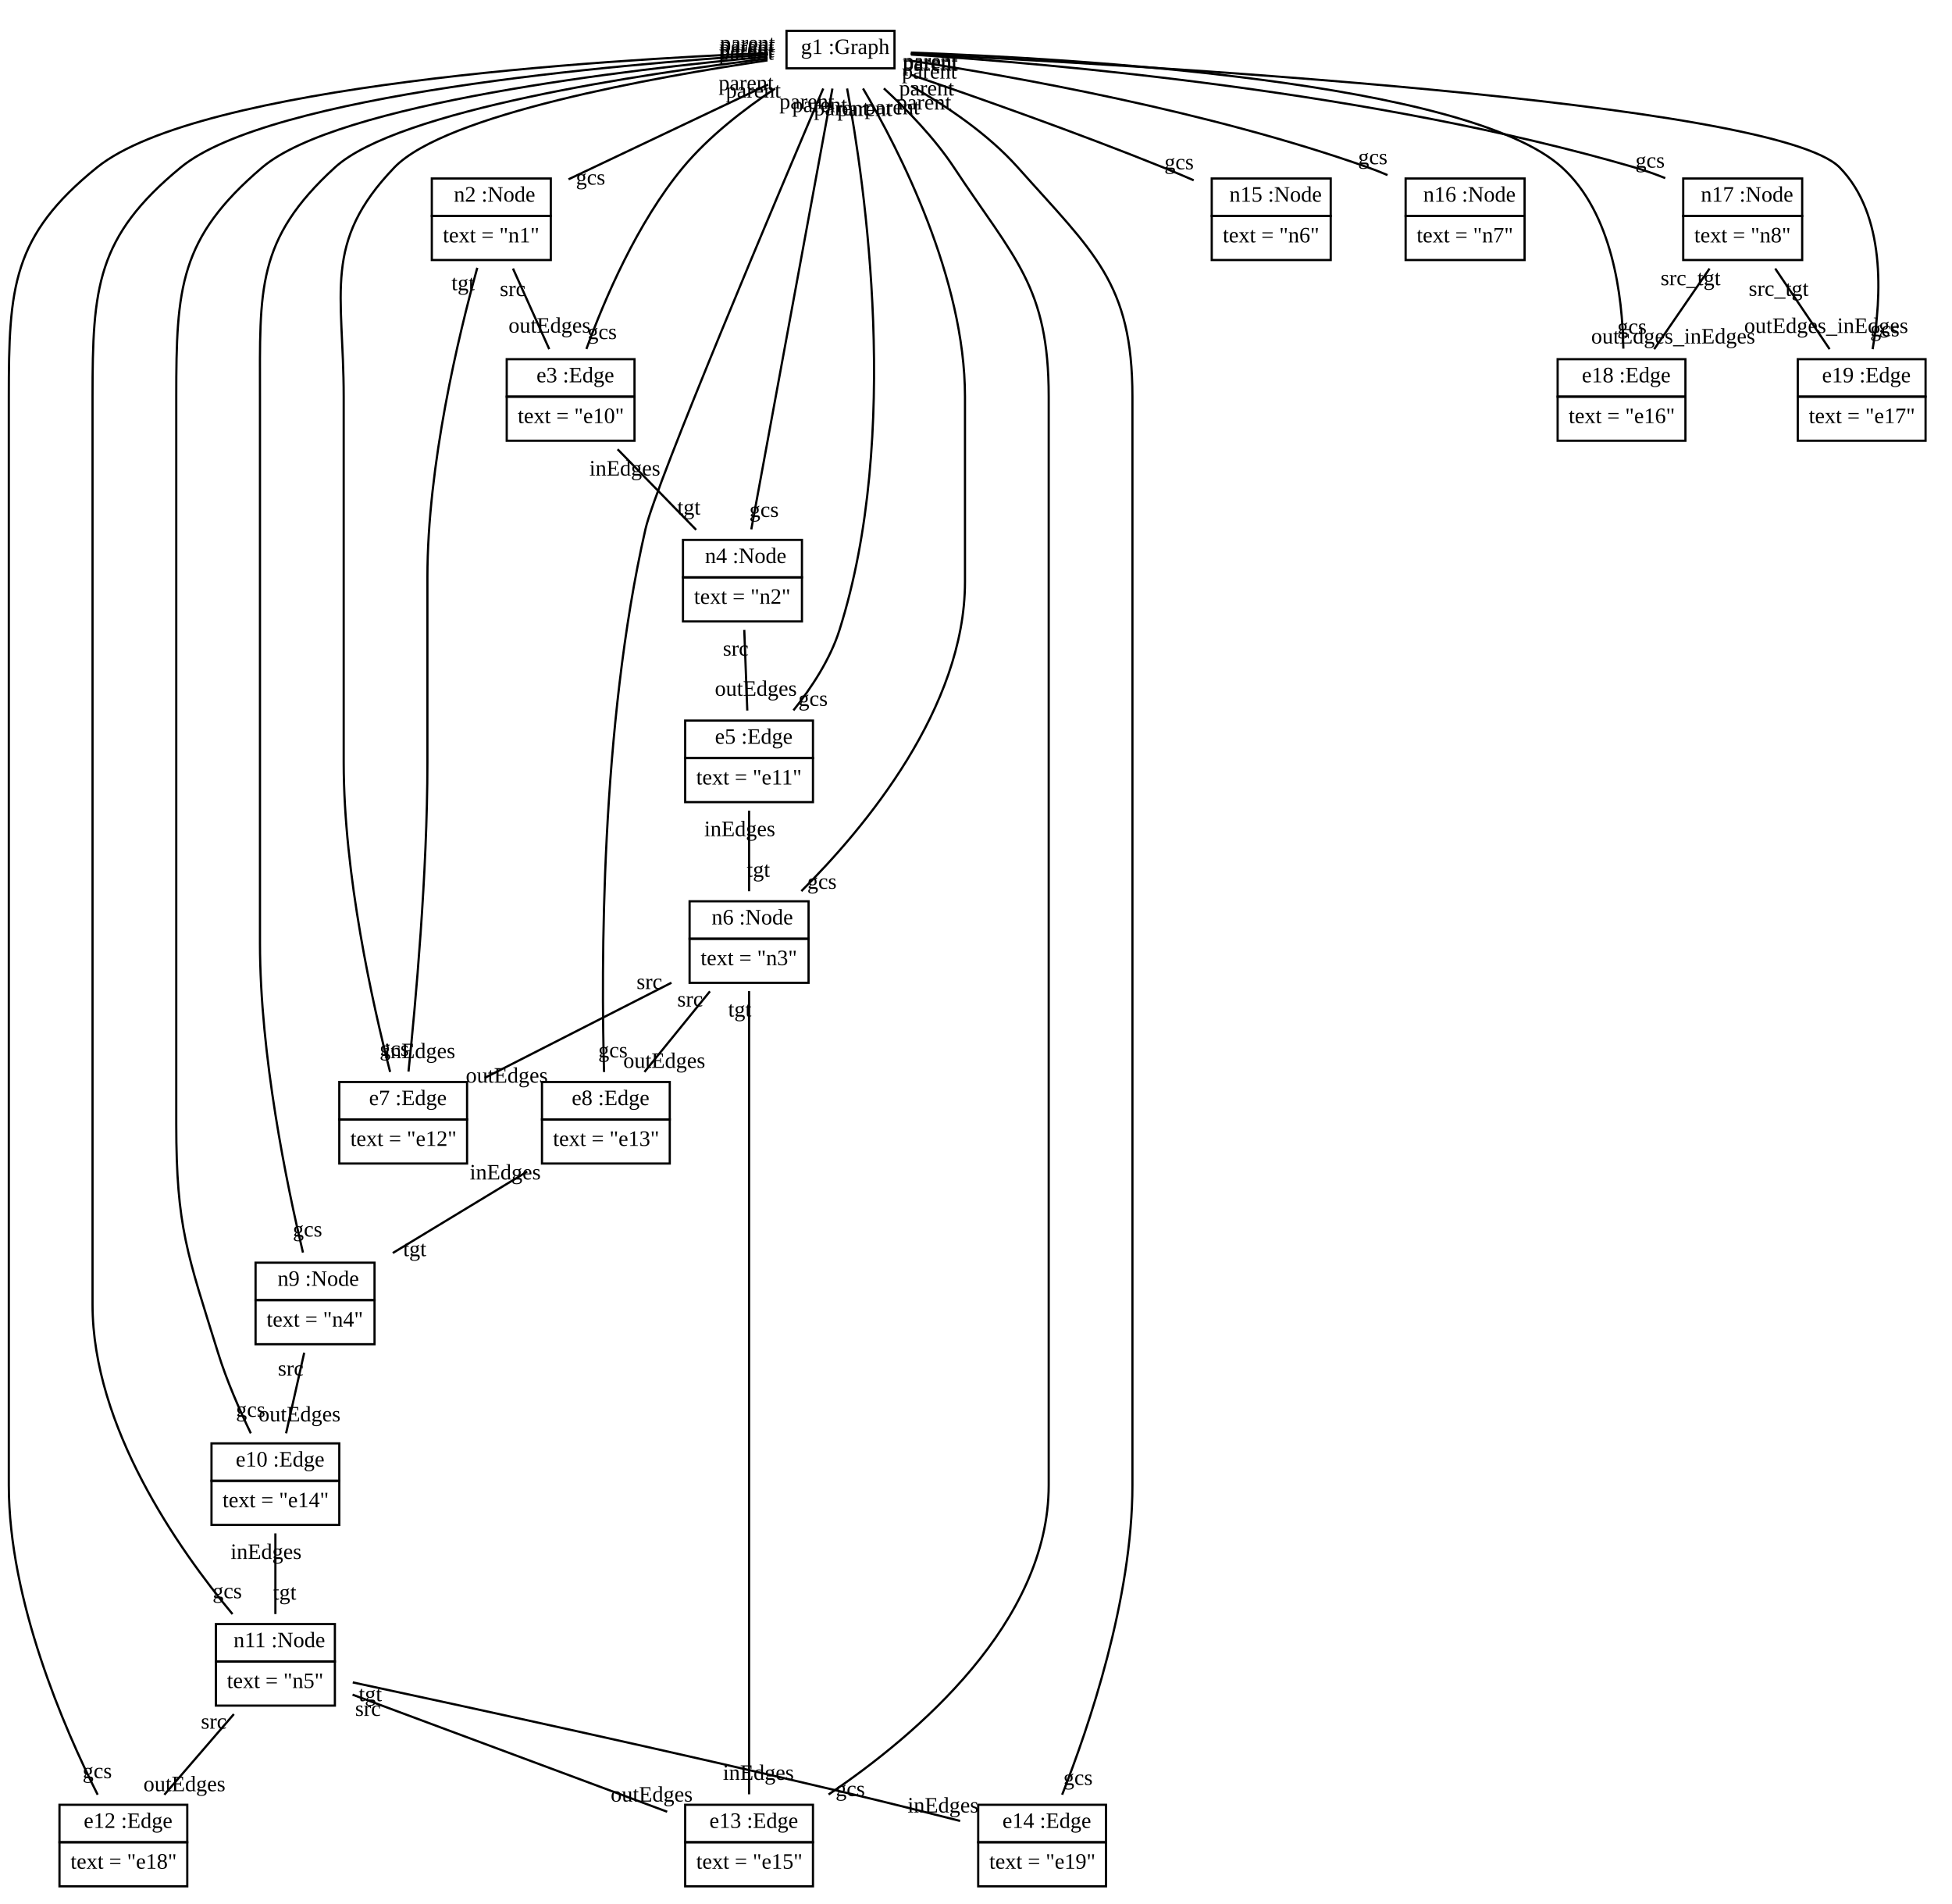
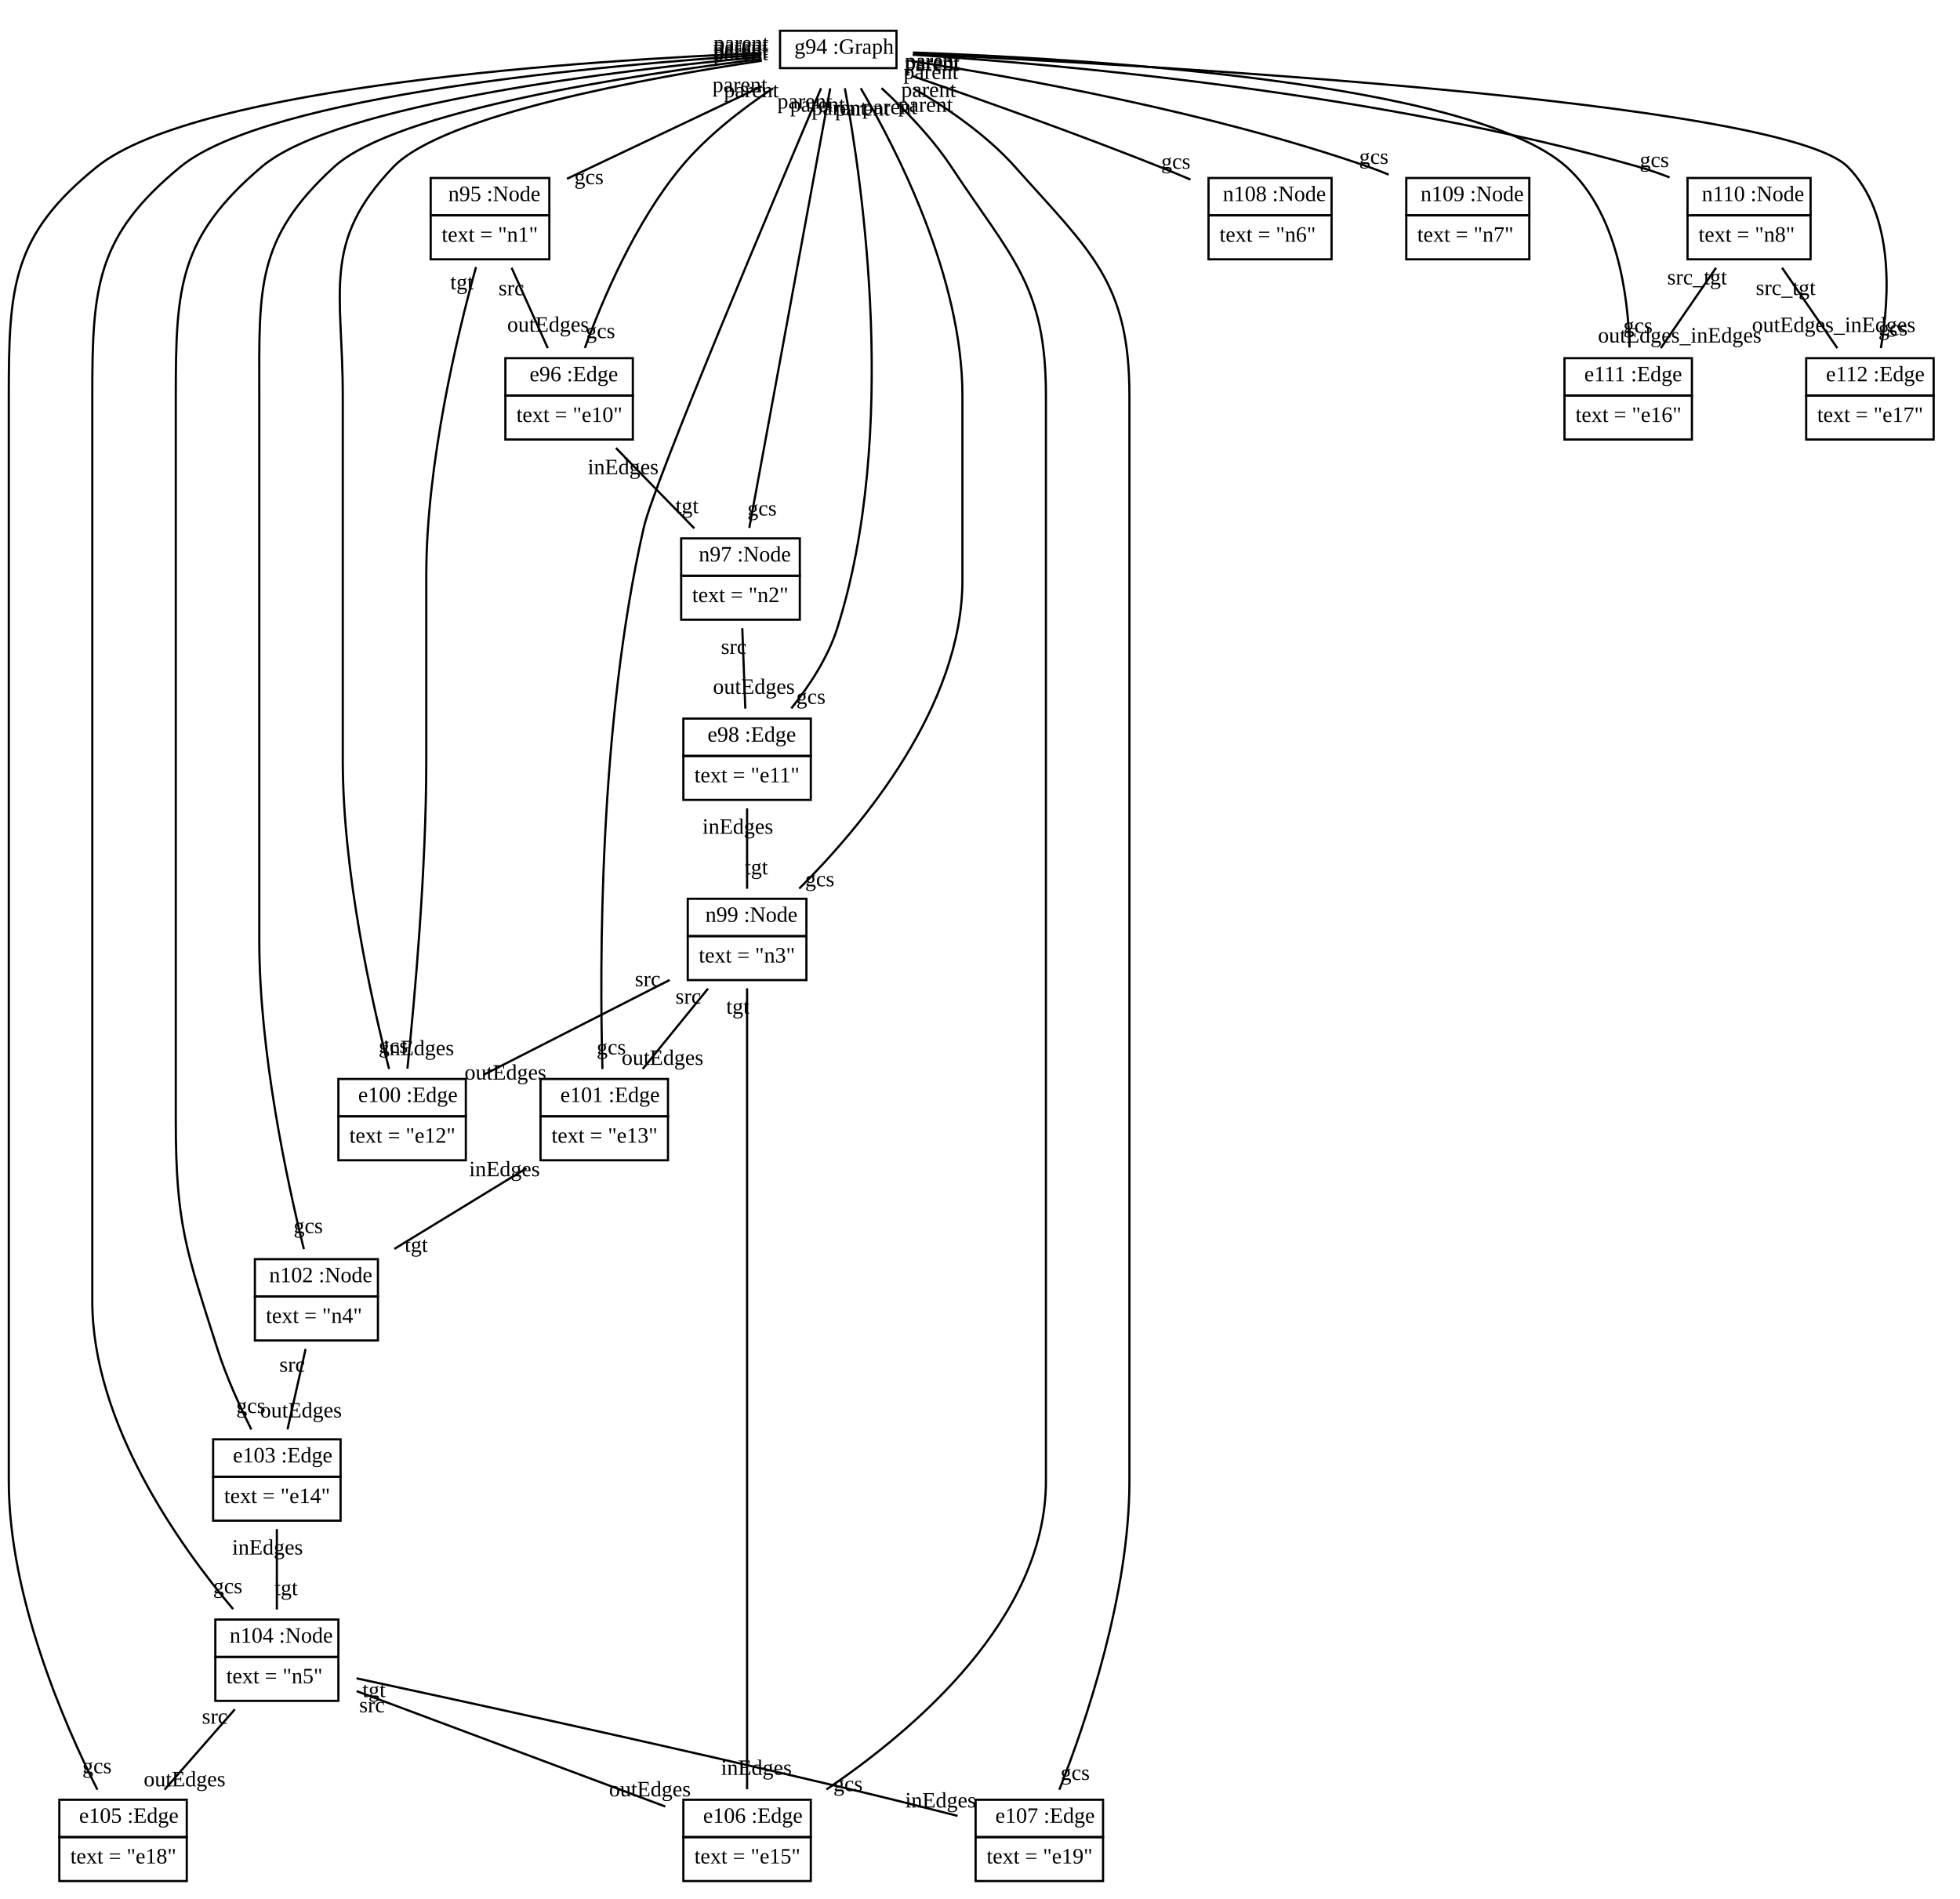
- <svg xmlns="http://www.w3.org/2000/svg" xmlns:xlink="http://www.w3.org/1999/xlink" width="886pt" height="864pt" viewBox="0.00 0.00 886.00 864.00">
+ <svg xmlns="http://www.w3.org/2000/svg" xmlns:xlink="http://www.w3.org/1999/xlink" width="892pt" height="864pt" viewBox="0.00 0.00 892.00 864.00">
  <g id="graph1" class="graph" transform="scale(1 1) rotate(0) translate(4 860)">
-     <polygon fill="white" stroke="white" points="-4,5 -4,-860 883,-860 883,5 -4,5" />
+     <polygon fill="white" stroke="white" points="-4,5 -4,-860 889,-860 889,5 -4,5" />
    <g id="node1" class="node">
      <a xlink:href="../examples/org/sdmlib/examples/helloworld/Graph.java" xlink:title="&lt;TABLE&gt;">
-         <polygon fill="none" stroke="black" points="353,-829 353,-846 402,-846 402,-829 353,-829" />
-         <text text-anchor="start" x="356.5" y="-835.5" font-family="Times New Roman,serif" font-size="10.00"> </text>
-         <text text-anchor="start" x="359.5" y="-835.5" font-family="Times New Roman,serif" font-size="10.00">g1 :Graph</text>
+         <polygon fill="none" stroke="black" points="351,-829 351,-846 404,-846 404,-829 351,-829" />
+         <text text-anchor="start" x="354.5" y="-835.5" font-family="Times New Roman,serif" font-size="10.00"> </text>
+         <text text-anchor="start" x="357.5" y="-835.5" font-family="Times New Roman,serif" font-size="10.00">g94 :Graph</text>
      </a>
    </g>
    <g id="node2" class="node">
      <a xlink:href="../examples/org/sdmlib/examples/helloworld/Node.java" xlink:title="&lt;TABLE&gt;">
        <polygon fill="none" stroke="black" points="192,-762 192,-779 246,-779 246,-762 192,-762" />
-         <text text-anchor="start" x="199" y="-768.5" font-family="Times New Roman,serif" font-size="10.00"> </text>
-         <text text-anchor="start" x="202" y="-768.5" font-family="Times New Roman,serif" font-size="10.00">n2 :Node</text>
+         <text text-anchor="start" x="197" y="-768.5" font-family="Times New Roman,serif" font-size="10.00"> </text>
+         <text text-anchor="start" x="200" y="-768.5" font-family="Times New Roman,serif" font-size="10.00">n95 :Node</text>
      </a>
      <polygon fill="none" stroke="black" points="192,-742 192,-762 246,-762 246,-742 192,-742" />
      <text text-anchor="start" x="197" y="-750" font-family="Times New Roman,serif" font-size="10.00">text = "n1"</text>
    </g>
    <g id="edge2" class="edge">
-       <path fill="none" stroke="black" d="M344.645,-821.642C318.282,-809.128 281.123,-791.489 254.056,-778.641" />
-       <text text-anchor="middle" x="264.056" y="-776.209" font-family="Times New Roman,serif" font-size="10.00">gcs</text>
-       <text text-anchor="middle" x="334.645" y="-819.073" font-family="Times New Roman,serif" font-size="10.00">parent</text>
+       <path fill="none" stroke="black" d="M342.716,-820.726C316.487,-808.275 280.451,-791.17 254.036,-778.631" />
+       <text text-anchor="middle" x="264.036" y="-776.2" font-family="Times New Roman,serif" font-size="10.00">gcs</text>
+       <text text-anchor="middle" x="332.717" y="-818.158" font-family="Times New Roman,serif" font-size="10.00">parent</text>
    </g>
    <g id="node3" class="node">
      <a xlink:href="../examples/org/sdmlib/examples/helloworld/Edge.java" xlink:title="&lt;TABLE&gt;">
        <polygon fill="none" stroke="black" points="226,-680 226,-697 284,-697 284,-680 226,-680" />
-         <text text-anchor="start" x="236.5" y="-686.5" font-family="Times New Roman,serif" font-size="10.00"> </text>
-         <text text-anchor="start" x="239.5" y="-686.5" font-family="Times New Roman,serif" font-size="10.00">e3 :Edge</text>
+         <text text-anchor="start" x="234" y="-686.5" font-family="Times New Roman,serif" font-size="10.00"> </text>
+         <text text-anchor="start" x="237" y="-686.5" font-family="Times New Roman,serif" font-size="10.00">e96 :Edge</text>
      </a>
      <polygon fill="none" stroke="black" points="226,-660 226,-680 284,-680 284,-660 226,-660" />
      <text text-anchor="start" x="231" y="-668" font-family="Times New Roman,serif" font-size="10.00">text = "e10"</text>
    </g>
    <g id="edge22" class="edge">
      <path fill="none" stroke="black" d="M347.806,-819.811C333.854,-810.528 317.69,-798.085 306,-784 285.194,-758.931 270.298,-723.943 262.163,-701.629" />
      <text text-anchor="middle" x="269.301" y="-706.133" font-family="Times New Roman,serif" font-size="10.00">gcs</text>
      <text text-anchor="middle" x="337.933" y="-815.723" font-family="Times New Roman,serif" font-size="10.00">parent</text>
    </g>
    <g id="node4" class="node">
      <a xlink:href="../examples/org/sdmlib/examples/helloworld/Node.java" xlink:title="&lt;TABLE&gt;">
        <polygon fill="none" stroke="black" points="306,-598 306,-615 360,-615 360,-598 306,-598" />
-         <text text-anchor="start" x="313" y="-604.5" font-family="Times New Roman,serif" font-size="10.00"> </text>
-         <text text-anchor="start" x="316" y="-604.5" font-family="Times New Roman,serif" font-size="10.00">n4 :Node</text>
+         <text text-anchor="start" x="311" y="-604.5" font-family="Times New Roman,serif" font-size="10.00"> </text>
+         <text text-anchor="start" x="314" y="-604.5" font-family="Times New Roman,serif" font-size="10.00">n97 :Node</text>
      </a>
      <polygon fill="none" stroke="black" points="306,-578 306,-598 360,-598 360,-578 306,-578" />
      <text text-anchor="start" x="311" y="-586" font-family="Times New Roman,serif" font-size="10.00">text = "n2"</text>
    </g>
    <g id="edge4" class="edge">
      <path fill="none" stroke="black" d="M373.836,-819.812C365.993,-777.213 345.668,-666.809 337.005,-619.757" />
      <text text-anchor="middle" x="342.803" y="-625.405" font-family="Times New Roman,serif" font-size="10.00">gcs</text>
      <text text-anchor="middle" x="368.038" y="-809.164" font-family="Times New Roman,serif" font-size="10.00">parent</text>
    </g>
    <g id="node5" class="node">
      <a xlink:href="../examples/org/sdmlib/examples/helloworld/Edge.java" xlink:title="&lt;TABLE&gt;">
        <polygon fill="none" stroke="black" points="307,-516 307,-533 365,-533 365,-516 307,-516" />
-         <text text-anchor="start" x="317.5" y="-522.5" font-family="Times New Roman,serif" font-size="10.00"> </text>
-         <text text-anchor="start" x="320.5" y="-522.5" font-family="Times New Roman,serif" font-size="10.00">e5 :Edge</text>
+         <text text-anchor="start" x="315" y="-522.5" font-family="Times New Roman,serif" font-size="10.00"> </text>
+         <text text-anchor="start" x="318" y="-522.5" font-family="Times New Roman,serif" font-size="10.00">e98 :Edge</text>
      </a>
      <polygon fill="none" stroke="black" points="307,-496 307,-516 365,-516 365,-496 307,-496" />
      <text text-anchor="start" x="312" y="-504" font-family="Times New Roman,serif" font-size="10.00">text = "e11"</text>
    </g>
    <g id="edge24" class="edge">
      <path fill="none" stroke="black" d="M380.492,-819.843C388.46,-777.071 405.208,-662.772 377,-574 372.78,-560.72 364.297,-547.863 356.137,-537.643" />
      <text text-anchor="middle" x="365.045" y="-539.687" font-family="Times New Roman,serif" font-size="10.00">gcs</text>
      <text text-anchor="middle" x="377.888" y="-807.687" font-family="Times New Roman,serif" font-size="10.00">parent</text>
    </g>
    <g id="node6" class="node">
      <a xlink:href="../examples/org/sdmlib/examples/helloworld/Node.java" xlink:title="&lt;TABLE&gt;">
        <polygon fill="none" stroke="black" points="309,-434 309,-451 363,-451 363,-434 309,-434" />
-         <text text-anchor="start" x="316" y="-440.5" font-family="Times New Roman,serif" font-size="10.00"> </text>
-         <text text-anchor="start" x="319" y="-440.5" font-family="Times New Roman,serif" font-size="10.00">n6 :Node</text>
+         <text text-anchor="start" x="314" y="-440.5" font-family="Times New Roman,serif" font-size="10.00"> </text>
+         <text text-anchor="start" x="317" y="-440.5" font-family="Times New Roman,serif" font-size="10.00">n99 :Node</text>
      </a>
      <polygon fill="none" stroke="black" points="309,-414 309,-434 363,-434 363,-414 309,-414" />
      <text text-anchor="start" x="314" y="-422" font-family="Times New Roman,serif" font-size="10.00">text = "n3"</text>
    </g>
    <g id="edge6" class="edge">
      <path fill="none" stroke="black" d="M387.721,-819.849C404.233,-791.747 434,-733.646 434,-680 434,-680 434,-680 434,-596 434,-538.805 388.726,-484.519 359.723,-455.611" />
      <text text-anchor="middle" x="369.067" y="-456.675" font-family="Times New Roman,serif" font-size="10.00">gcs</text>
      <text text-anchor="middle" x="388.545" y="-807.383" font-family="Times New Roman,serif" font-size="10.00">parent</text>
    </g>
    <g id="node7" class="node">
      <a xlink:href="../examples/org/sdmlib/examples/helloworld/Edge.java" xlink:title="&lt;TABLE&gt;">
        <polygon fill="none" stroke="black" points="150,-352 150,-369 208,-369 208,-352 150,-352" />
-         <text text-anchor="start" x="160.5" y="-358.5" font-family="Times New Roman,serif" font-size="10.00"> </text>
-         <text text-anchor="start" x="163.5" y="-358.5" font-family="Times New Roman,serif" font-size="10.00">e7 :Edge</text>
+         <text text-anchor="start" x="156" y="-358.5" font-family="Times New Roman,serif" font-size="10.00"> </text>
+         <text text-anchor="start" x="159" y="-358.5" font-family="Times New Roman,serif" font-size="10.00">e100 :Edge</text>
      </a>
      <polygon fill="none" stroke="black" points="150,-332 150,-352 208,-352 208,-332 150,-332" />
      <text text-anchor="start" x="155" y="-340" font-family="Times New Roman,serif" font-size="10.00">text = "e12"</text>
    </g>
    <g id="edge26" class="edge">
-       <path fill="none" stroke="black" d="M344.37,-832.609C293.386,-825.086 198.248,-808.172 175,-784 142.184,-749.881 152,-727.339 152,-680 152,-680 152,-680 152,-514 152,-463.104 165.127,-404.423 173.075,-373.558" />
+       <path fill="none" stroke="black" d="M342.701,-832.362C291.338,-824.719 197.997,-807.91 175,-784 142.184,-749.881 152,-727.339 152,-680 152,-680 152,-680 152,-514 152,-463.104 165.127,-404.423 173.075,-373.558" />
      <text text-anchor="middle" x="174.97" y="-380.877" font-family="Times New Roman,serif" font-size="10.00">gcs</text>
-       <text text-anchor="middle" x="334.77" y="-832.909" font-family="Times New Roman,serif" font-size="10.00">parent</text>
+       <text text-anchor="middle" x="333.098" y="-832.65" font-family="Times New Roman,serif" font-size="10.00">parent</text>
    </g>
    <g id="node8" class="node">
      <a xlink:href="../examples/org/sdmlib/examples/helloworld/Edge.java" xlink:title="&lt;TABLE&gt;">
        <polygon fill="none" stroke="black" points="242,-352 242,-369 300,-369 300,-352 242,-352" />
-         <text text-anchor="start" x="252.5" y="-358.5" font-family="Times New Roman,serif" font-size="10.00"> </text>
-         <text text-anchor="start" x="255.5" y="-358.5" font-family="Times New Roman,serif" font-size="10.00">e8 :Edge</text>
+         <text text-anchor="start" x="248" y="-358.5" font-family="Times New Roman,serif" font-size="10.00"> </text>
+         <text text-anchor="start" x="251" y="-358.5" font-family="Times New Roman,serif" font-size="10.00">e101 :Edge</text>
      </a>
      <polygon fill="none" stroke="black" points="242,-332 242,-352 300,-352 300,-332 242,-332" />
      <text text-anchor="start" x="247" y="-340" font-family="Times New Roman,serif" font-size="10.00">text = "e13"</text>
    </g>
    <g id="edge28" class="edge">
      <path fill="none" stroke="black" d="M369.669,-819.837C349.393,-772.238 293.736,-640.707 289,-620 268.467,-530.219 268.902,-419.457 270.174,-373.523" />
      <text text-anchor="middle" x="274.204" y="-380.175" font-family="Times New Roman,serif" font-size="10.00">gcs</text>
      <text text-anchor="middle" x="362.234" y="-810.649" font-family="Times New Roman,serif" font-size="10.00">parent</text>
    </g>
    <g id="node9" class="node">
      <a xlink:href="../examples/org/sdmlib/examples/helloworld/Node.java" xlink:title="&lt;TABLE&gt;">
-         <polygon fill="none" stroke="black" points="112,-270 112,-287 166,-287 166,-270 112,-270" />
-         <text text-anchor="start" x="119" y="-276.5" font-family="Times New Roman,serif" font-size="10.00"> </text>
-         <text text-anchor="start" x="122" y="-276.5" font-family="Times New Roman,serif" font-size="10.00">n9 :Node</text>
-       </a>
-       <polygon fill="none" stroke="black" points="112,-250 112,-270 166,-270 166,-250 112,-250" />
+         <polygon fill="none" stroke="black" points="112,-270 112,-287 168,-287 168,-270 112,-270" />
+         <text text-anchor="start" x="115.5" y="-276.5" font-family="Times New Roman,serif" font-size="10.00"> </text>
+         <text text-anchor="start" x="118.5" y="-276.5" font-family="Times New Roman,serif" font-size="10.00">n102 :Node</text>
+       </a>
+       <polygon fill="none" stroke="black" points="112,-250 112,-270 168,-270 168,-250 112,-250" />
      <text text-anchor="start" x="117" y="-258" font-family="Times New Roman,serif" font-size="10.00">text = "n4"</text>
    </g>
    <g id="edge8" class="edge">
-       <path fill="none" stroke="black" d="M344.445,-833.413C288.299,-826.603 176.524,-810.104 148,-784 112.126,-751.169 114,-728.63 114,-680 114,-680 114,-680 114,-432 114,-381.203 126.154,-322.483 133.514,-291.585" />
-       <text text-anchor="middle" x="135.583" y="-298.869" font-family="Times New Roman,serif" font-size="10.00">gcs</text>
-       <text text-anchor="middle" x="334.921" y="-833.964" font-family="Times New Roman,serif" font-size="10.00">parent</text>
+       <path fill="none" stroke="black" d="M342.649,-833.194C285.949,-826.254 176.223,-809.828 148,-784 112.126,-751.169 114,-728.63 114,-680 114,-680 114,-680 114,-432 114,-381.154 126.641,-322.454 134.294,-291.572" />
+       <text text-anchor="middle" x="136.277" y="-298.873" font-family="Times New Roman,serif" font-size="10.00">gcs</text>
+       <text text-anchor="middle" x="333.122" y="-833.734" font-family="Times New Roman,serif" font-size="10.00">parent</text>
    </g>
    <g id="node10" class="node">
      <a xlink:href="../examples/org/sdmlib/examples/helloworld/Edge.java" xlink:title="&lt;TABLE&gt;">
-         <polygon fill="none" stroke="black" points="92,-188 92,-205 150,-205 150,-188 92,-188" />
-         <text text-anchor="start" x="100" y="-194.5" font-family="Times New Roman,serif" font-size="10.00"> </text>
-         <text text-anchor="start" x="103" y="-194.5" font-family="Times New Roman,serif" font-size="10.00">e10 :Edge</text>
-       </a>
-       <polygon fill="none" stroke="black" points="92,-168 92,-188 150,-188 150,-168 92,-168" />
-       <text text-anchor="start" x="97" y="-176" font-family="Times New Roman,serif" font-size="10.00">text = "e14"</text>
+         <polygon fill="none" stroke="black" points="93,-188 93,-205 151,-205 151,-188 93,-188" />
+         <text text-anchor="start" x="99" y="-194.5" font-family="Times New Roman,serif" font-size="10.00"> </text>
+         <text text-anchor="start" x="102" y="-194.5" font-family="Times New Roman,serif" font-size="10.00">e103 :Edge</text>
+       </a>
+       <polygon fill="none" stroke="black" points="93,-168 93,-188 151,-188 151,-168 93,-168" />
+       <text text-anchor="start" x="98" y="-176" font-family="Times New Roman,serif" font-size="10.00">text = "e14"</text>
    </g>
    <g id="edge30" class="edge">
-       <path fill="none" stroke="black" d="M344.37,-834.318C282.056,-828.58 149.26,-813.199 115,-784 77.429,-751.979 76,-729.365 76,-680 76,-680 76,-680 76,-350 76,-303.013 81.067,-290.874 95,-246 98.861,-233.564 104.687,-220.27 109.846,-209.551" />
-       <text text-anchor="middle" x="109.769" y="-217.05" font-family="Times New Roman,serif" font-size="10.00">gcs</text>
-       <text text-anchor="middle" x="334.939" y="-835.143" font-family="Times New Roman,serif" font-size="10.00">parent</text>
+       <path fill="none" stroke="black" d="M342.42,-834.137C279.329,-828.262 148.907,-812.898 115,-784 77.429,-751.979 76,-729.365 76,-680 76,-680 76,-680 76,-350 76,-303.013 80.747,-290.773 95,-246 98.976,-233.511 105.023,-220.213 110.387,-209.504" />
+       <text text-anchor="middle" x="110.154" y="-217.002" font-family="Times New Roman,serif" font-size="10.00">gcs</text>
+       <text text-anchor="middle" x="332.986" y="-834.953" font-family="Times New Roman,serif" font-size="10.00">parent</text>
    </g>
    <g id="node11" class="node">
      <a xlink:href="../examples/org/sdmlib/examples/helloworld/Node.java" xlink:title="&lt;TABLE&gt;">
-         <polygon fill="none" stroke="black" points="94,-106 94,-123 148,-123 148,-106 94,-106" />
-         <text text-anchor="start" x="99" y="-112.5" font-family="Times New Roman,serif" font-size="10.00"> </text>
-         <text text-anchor="start" x="102" y="-112.5" font-family="Times New Roman,serif" font-size="10.00">n11 :Node</text>
-       </a>
-       <polygon fill="none" stroke="black" points="94,-86 94,-106 148,-106 148,-86 94,-86" />
+         <polygon fill="none" stroke="black" points="94,-106 94,-123 150,-123 150,-106 94,-106" />
+         <text text-anchor="start" x="97.5" y="-112.5" font-family="Times New Roman,serif" font-size="10.00"> </text>
+         <text text-anchor="start" x="100.5" y="-112.5" font-family="Times New Roman,serif" font-size="10.00">n104 :Node</text>
+       </a>
+       <polygon fill="none" stroke="black" points="94,-86 94,-106 150,-106 150,-86 94,-86" />
      <text text-anchor="start" x="99" y="-94" font-family="Times New Roman,serif" font-size="10.00">text = "n5"</text>
    </g>
    <g id="edge10" class="edge">
-       <path fill="none" stroke="black" d="M344.633,-835.218C275.903,-830.818 118.37,-817.287 78,-784 39.791,-752.495 38,-729.523 38,-680 38,-680 38,-680 38,-268 38,-212.539 77.008,-156.985 101.54,-127.53" />
-       <text text-anchor="middle" x="99.138" y="-134.737" font-family="Times New Roman,serif" font-size="10.00">gcs</text>
-       <text text-anchor="middle" x="335.299" y="-836.305" font-family="Times New Roman,serif" font-size="10.00">parent</text>
+       <path fill="none" stroke="black" d="M342.529,-835.082C272.74,-830.544 117.963,-816.951 78,-784 39.791,-752.495 38,-729.523 38,-680 38,-680 38,-680 38,-268 38,-212.558 77.253,-157.213 102.093,-127.74" />
+       <text text-anchor="middle" x="99.635" y="-134.934" font-family="Times New Roman,serif" font-size="10.00">gcs</text>
+       <text text-anchor="middle" x="333.191" y="-836.159" font-family="Times New Roman,serif" font-size="10.00">parent</text>
    </g>
    <g id="node12" class="node">
      <a xlink:href="../examples/org/sdmlib/examples/helloworld/Edge.java" xlink:title="&lt;TABLE&gt;">
        <polygon fill="none" stroke="black" points="23,-24 23,-41 81,-41 81,-24 23,-24" />
-         <text text-anchor="start" x="31" y="-30.5" font-family="Times New Roman,serif" font-size="10.00"> </text>
-         <text text-anchor="start" x="34" y="-30.5" font-family="Times New Roman,serif" font-size="10.00">e12 :Edge</text>
+         <text text-anchor="start" x="29" y="-30.5" font-family="Times New Roman,serif" font-size="10.00"> </text>
+         <text text-anchor="start" x="32" y="-30.5" font-family="Times New Roman,serif" font-size="10.00">e105 :Edge</text>
      </a>
      <polygon fill="none" stroke="black" points="23,-4 23,-24 81,-24 81,-4 23,-4" />
      <text text-anchor="start" x="28" y="-12" font-family="Times New Roman,serif" font-size="10.00">text = "e18"</text>
    </g>
    <g id="edge18" class="edge">
-       <path fill="none" stroke="black" d="M344.552,-835.94C269.449,-832.863 86.52,-821.604 40,-784 1.486,-752.868 0,-729.523 0,-680 0,-680 0,-680 0,-186 0,-133.569 24.999,-75.964 40.33,-45.566" />
+       <path fill="none" stroke="black" d="M342.575,-835.858C266.289,-832.666 86.117,-821.279 40,-784 1.486,-752.868 0,-729.523 0,-680 0,-680 0,-680 0,-186 0,-133.569 24.999,-75.964 40.33,-45.566" />
      <text text-anchor="middle" x="40.136" y="-53.064" font-family="Times New Roman,serif" font-size="10.00">gcs</text>
-       <text text-anchor="middle" x="335.302" y="-837.24" font-family="Times New Roman,serif" font-size="10.00">parent</text>
+       <text text-anchor="middle" x="333.322" y="-837.15" font-family="Times New Roman,serif" font-size="10.00">parent</text>
    </g>
    <g id="node13" class="node">
      <a xlink:href="../examples/org/sdmlib/examples/helloworld/Edge.java" xlink:title="&lt;TABLE&gt;">
        <polygon fill="none" stroke="black" points="307,-24 307,-41 365,-41 365,-24 307,-24" />
-         <text text-anchor="start" x="315" y="-30.5" font-family="Times New Roman,serif" font-size="10.00"> </text>
-         <text text-anchor="start" x="318" y="-30.5" font-family="Times New Roman,serif" font-size="10.00">e13 :Edge</text>
+         <text text-anchor="start" x="313" y="-30.5" font-family="Times New Roman,serif" font-size="10.00"> </text>
+         <text text-anchor="start" x="316" y="-30.5" font-family="Times New Roman,serif" font-size="10.00">e106 :Edge</text>
      </a>
      <polygon fill="none" stroke="black" points="307,-4 307,-24 365,-24 365,-4 307,-4" />
      <text text-anchor="start" x="312" y="-12" font-family="Times New Roman,serif" font-size="10.00">text = "e15"</text>
    </g>
    <g id="edge32" class="edge">
      <path fill="none" stroke="black" d="M397.189,-819.895C407.712,-810.187 420.187,-797.335 429,-784 456.576,-742.271 472,-730.017 472,-680 472,-680 472,-680 472,-186 472,-123.756 412.379,-72.918 372.088,-45.669" />
      <text text-anchor="middle" x="381.931" y="-44.934" font-family="Times New Roman,serif" font-size="10.00">gcs</text>
      <text text-anchor="middle" x="400.919" y="-808.116" font-family="Times New Roman,serif" font-size="10.00">parent</text>
    </g>
    <g id="node14" class="node">
      <a xlink:href="../examples/org/sdmlib/examples/helloworld/Edge.java" xlink:title="&lt;TABLE&gt;">
        <polygon fill="none" stroke="black" points="440,-24 440,-41 498,-41 498,-24 440,-24" />
-         <text text-anchor="start" x="448" y="-30.5" font-family="Times New Roman,serif" font-size="10.00"> </text>
-         <text text-anchor="start" x="451" y="-30.5" font-family="Times New Roman,serif" font-size="10.00">e14 :Edge</text>
+         <text text-anchor="start" x="446" y="-30.5" font-family="Times New Roman,serif" font-size="10.00"> </text>
+         <text text-anchor="start" x="449" y="-30.5" font-family="Times New Roman,serif" font-size="10.00">e107 :Edge</text>
      </a>
      <polygon fill="none" stroke="black" points="440,-4 440,-24 498,-24 498,-4 440,-4" />
      <text text-anchor="start" x="445" y="-12" font-family="Times New Roman,serif" font-size="10.00">text = "e19"</text>
    </g>
    <g id="edge20" class="edge">
-       <path fill="none" stroke="black" d="M409.537,-820.998C425.642,-811.857 444.477,-799.186 458,-784 492.367,-745.405 510,-731.678 510,-680 510,-680 510,-680 510,-186 510,-134.359 490.178,-76.211 478.099,-45.571" />
+       <path fill="none" stroke="black" d="M411.547,-819.847C427.19,-810.806 445.036,-798.559 458,-784 492.367,-745.405 510,-731.678 510,-680 510,-680 510,-680 510,-186 510,-134.359 490.178,-76.211 478.099,-45.571" />
      <text text-anchor="middle" x="485.29" y="-50.02" font-family="Times New Roman,serif" font-size="10.00">gcs</text>
-       <text text-anchor="middle" x="415.254" y="-810.293" font-family="Times New Roman,serif" font-size="10.00">parent</text>
+       <text text-anchor="middle" x="417.2" y="-809.098" font-family="Times New Roman,serif" font-size="10.00">parent</text>
    </g>
    <g id="node15" class="node">
      <a xlink:href="../examples/org/sdmlib/examples/helloworld/Node.java" xlink:title="&lt;TABLE&gt;">
-         <polygon fill="none" stroke="black" points="546,-762 546,-779 600,-779 600,-762 546,-762" />
-         <text text-anchor="start" x="551" y="-768.5" font-family="Times New Roman,serif" font-size="10.00"> </text>
-         <text text-anchor="start" x="554" y="-768.5" font-family="Times New Roman,serif" font-size="10.00">n15 :Node</text>
-       </a>
-       <polygon fill="none" stroke="black" points="546,-742 546,-762 600,-762 600,-742 546,-742" />
+         <polygon fill="none" stroke="black" points="546,-762 546,-779 602,-779 602,-762 546,-762" />
+         <text text-anchor="start" x="549.5" y="-768.5" font-family="Times New Roman,serif" font-size="10.00"> </text>
+         <text text-anchor="start" x="552.5" y="-768.5" font-family="Times New Roman,serif" font-size="10.00">n108 :Node</text>
+       </a>
+       <polygon fill="none" stroke="black" points="546,-742 546,-762 602,-762 602,-742 546,-742" />
      <text text-anchor="start" x="551" y="-750" font-family="Times New Roman,serif" font-size="10.00">text = "n6"</text>
    </g>
    <g id="edge12" class="edge">
-       <path fill="none" stroke="black" d="M409.383,-826.117C439.348,-815.86 485.013,-799.754 524,-784 528.496,-782.183 533.187,-780.197 537.809,-778.185" />
-       <text text-anchor="middle" x="531.178" y="-783.171" font-family="Times New Roman,serif" font-size="10.00">gcs</text>
-       <text text-anchor="middle" x="416.579" y="-816.673" font-family="Times New Roman,serif" font-size="10.00">parent</text>
+       <path fill="none" stroke="black" d="M411.408,-825.342C441.36,-815.016 485.836,-799.255 524,-784 528.491,-782.205 533.177,-780.252 537.802,-778.275" />
+       <text text-anchor="middle" x="531.123" y="-783.217" font-family="Times New Roman,serif" font-size="10.00">gcs</text>
+       <text text-anchor="middle" x="418.59" y="-815.883" font-family="Times New Roman,serif" font-size="10.00">parent</text>
    </g>
    <g id="node16" class="node">
      <a xlink:href="../examples/org/sdmlib/examples/helloworld/Node.java" xlink:title="&lt;TABLE&gt;">
-         <polygon fill="none" stroke="black" points="634,-762 634,-779 688,-779 688,-762 634,-762" />
-         <text text-anchor="start" x="639" y="-768.5" font-family="Times New Roman,serif" font-size="10.00"> </text>
-         <text text-anchor="start" x="642" y="-768.5" font-family="Times New Roman,serif" font-size="10.00">n16 :Node</text>
-       </a>
-       <polygon fill="none" stroke="black" points="634,-742 634,-762 688,-762 688,-742 634,-742" />
-       <text text-anchor="start" x="639" y="-750" font-family="Times New Roman,serif" font-size="10.00">text = "n7"</text>
+         <polygon fill="none" stroke="black" points="636,-762 636,-779 692,-779 692,-762 636,-762" />
+         <text text-anchor="start" x="639.5" y="-768.5" font-family="Times New Roman,serif" font-size="10.00"> </text>
+         <text text-anchor="start" x="642.5" y="-768.5" font-family="Times New Roman,serif" font-size="10.00">n109 :Node</text>
+       </a>
+       <polygon fill="none" stroke="black" points="636,-742 636,-762 692,-762 692,-742 636,-742" />
+       <text text-anchor="start" x="641" y="-750" font-family="Times New Roman,serif" font-size="10.00">text = "n7"</text>
    </g>
    <g id="edge14" class="edge">
-       <path fill="none" stroke="black" d="M409.536,-832.423C456.353,-825.256 545.005,-809.508 617,-784 619.898,-782.973 622.851,-781.8 625.787,-780.542" />
-       <text text-anchor="middle" x="619.101" y="-785.479" font-family="Times New Roman,serif" font-size="10.00">gcs</text>
-       <text text-anchor="middle" x="417.829" y="-824.334" font-family="Times New Roman,serif" font-size="10.00">parent</text>
+       <path fill="none" stroke="black" d="M411.375,-832.127C458.943,-824.791 547.109,-809.04 619,-784 621.956,-782.97 624.971,-781.795 627.97,-780.536" />
+       <text text-anchor="middle" x="621.231" y="-785.424" font-family="Times New Roman,serif" font-size="10.00">gcs</text>
+       <text text-anchor="middle" x="419.662" y="-824.03" font-family="Times New Roman,serif" font-size="10.00">parent</text>
    </g>
    <g id="node17" class="node">
      <a xlink:href="../examples/org/sdmlib/examples/helloworld/Node.java" xlink:title="&lt;TABLE&gt;">
-         <polygon fill="none" stroke="black" points="760,-762 760,-779 814,-779 814,-762 760,-762" />
-         <text text-anchor="start" x="765" y="-768.5" font-family="Times New Roman,serif" font-size="10.00"> </text>
-         <text text-anchor="start" x="768" y="-768.5" font-family="Times New Roman,serif" font-size="10.00">n17 :Node</text>
-       </a>
-       <polygon fill="none" stroke="black" points="760,-742 760,-762 814,-762 814,-742 760,-742" />
-       <text text-anchor="start" x="765" y="-750" font-family="Times New Roman,serif" font-size="10.00">text = "n8"</text>
+         <polygon fill="none" stroke="black" points="764,-762 764,-779 820,-779 820,-762 764,-762" />
+         <text text-anchor="start" x="767.5" y="-768.5" font-family="Times New Roman,serif" font-size="10.00"> </text>
+         <text text-anchor="start" x="770.5" y="-768.5" font-family="Times New Roman,serif" font-size="10.00">n110 :Node</text>
+       </a>
+       <polygon fill="none" stroke="black" points="764,-742 764,-762 820,-762 820,-742 764,-742" />
+       <text text-anchor="start" x="769" y="-750" font-family="Times New Roman,serif" font-size="10.00">text = "n8"</text>
    </g>
    <g id="edge16" class="edge">
-       <path fill="none" stroke="black" d="M409.508,-835.236C473.543,-831.109 620.029,-818.42 738,-784 742.565,-782.668 747.257,-780.994 751.842,-779.166" />
-       <text text-anchor="middle" x="744.96" y="-783.922" font-family="Times New Roman,serif" font-size="10.00">gcs</text>
-       <text text-anchor="middle" x="418.254" y="-827.888" font-family="Times New Roman,serif" font-size="10.00">parent</text>
+       <path fill="none" stroke="black" d="M411.361,-835.108C476.837,-830.829 623.516,-817.988 742,-784 746.558,-782.693 751.243,-781.057 755.831,-779.27" />
+       <text text-anchor="middle" x="748.893" y="-783.971" font-family="Times New Roman,serif" font-size="10.00">gcs</text>
+       <text text-anchor="middle" x="420.104" y="-827.754" font-family="Times New Roman,serif" font-size="10.00">parent</text>
    </g>
    <g id="node18" class="node">
      <a xlink:href="../examples/org/sdmlib/examples/helloworld/Edge.java" xlink:title="&lt;TABLE&gt;">
-         <polygon fill="none" stroke="black" points="703,-680 703,-697 761,-697 761,-680 703,-680" />
-         <text text-anchor="start" x="711" y="-686.5" font-family="Times New Roman,serif" font-size="10.00"> </text>
-         <text text-anchor="start" x="714" y="-686.5" font-family="Times New Roman,serif" font-size="10.00">e18 :Edge</text>
-       </a>
-       <polygon fill="none" stroke="black" points="703,-660 703,-680 761,-680 761,-660 703,-660" />
-       <text text-anchor="start" x="708" y="-668" font-family="Times New Roman,serif" font-size="10.00">text = "e16"</text>
+         <polygon fill="none" stroke="black" points="708,-680 708,-697 766,-697 766,-680 708,-680" />
+         <text text-anchor="start" x="714" y="-686.5" font-family="Times New Roman,serif" font-size="10.00"> </text>
+         <text text-anchor="start" x="717" y="-686.5" font-family="Times New Roman,serif" font-size="10.00">e111 :Edge</text>
+       </a>
+       <polygon fill="none" stroke="black" points="708,-660 708,-680 766,-680 766,-660 708,-660" />
+       <text text-anchor="start" x="713" y="-668" font-family="Times New Roman,serif" font-size="10.00">text = "e16"</text>
    </g>
    <g id="edge34" class="edge">
-       <path fill="none" stroke="black" d="M409.424,-836.136C483.492,-833.493 662.024,-823.122 705,-784 727.899,-763.155 732.453,-725.614 732.826,-701.795" />
-       <text text-anchor="middle" x="736.747" y="-708.494" font-family="Times New Roman,serif" font-size="10.00">gcs</text>
-       <text text-anchor="middle" x="418.304" y="-829.036" font-family="Times New Roman,serif" font-size="10.00">parent</text>
+       <path fill="none" stroke="black" d="M411.483,-836.108C487.386,-833.436 665.624,-823.057 709,-784 732.067,-763.23 736.992,-725.667 737.604,-701.823" />
+       <text text-anchor="middle" x="741.433" y="-708.561" font-family="Times New Roman,serif" font-size="10.00">gcs</text>
+       <text text-anchor="middle" x="420.365" y="-829.013" font-family="Times New Roman,serif" font-size="10.00">parent</text>
    </g>
    <g id="node19" class="node">
      <a xlink:href="../examples/org/sdmlib/examples/helloworld/Edge.java" xlink:title="&lt;TABLE&gt;">
-         <polygon fill="none" stroke="black" points="812,-680 812,-697 870,-697 870,-680 812,-680" />
-         <text text-anchor="start" x="820" y="-686.5" font-family="Times New Roman,serif" font-size="10.00"> </text>
-         <text text-anchor="start" x="823" y="-686.5" font-family="Times New Roman,serif" font-size="10.00">e19 :Edge</text>
-       </a>
-       <polygon fill="none" stroke="black" points="812,-660 812,-680 870,-680 870,-660 812,-660" />
-       <text text-anchor="start" x="817" y="-668" font-family="Times New Roman,serif" font-size="10.00">text = "e17"</text>
+         <polygon fill="none" stroke="black" points="818,-680 818,-697 876,-697 876,-680 818,-680" />
+         <text text-anchor="start" x="824" y="-686.5" font-family="Times New Roman,serif" font-size="10.00"> </text>
+         <text text-anchor="start" x="827" y="-686.5" font-family="Times New Roman,serif" font-size="10.00">e112 :Edge</text>
+       </a>
+       <polygon fill="none" stroke="black" points="818,-660 818,-680 876,-680 876,-660 818,-660" />
+       <text text-anchor="start" x="823" y="-668" font-family="Times New Roman,serif" font-size="10.00">text = "e17"</text>
    </g>
    <g id="edge36" class="edge">
-       <path fill="none" stroke="black" d="M409.315,-835.537C508.154,-830.752 801.495,-814.111 831,-784 852.074,-762.493 850.022,-725.149 845.975,-701.55" />
-       <text text-anchor="middle" x="851.514" y="-707.375" font-family="Times New Roman,serif" font-size="10.00">gcs</text>
-       <text text-anchor="middle" x="418.15" y="-828.353" font-family="Times New Roman,serif" font-size="10.00">parent</text>
+       <path fill="none" stroke="black" d="M411.528,-835.485C513.368,-830.684 807.264,-814.302 837,-784 858.09,-762.509 856.033,-725.16 851.981,-701.555" />
+       <text text-anchor="middle" x="857.521" y="-707.38" font-family="Times New Roman,serif" font-size="10.00">gcs</text>
+       <text text-anchor="middle" x="420.369" y="-828.313" font-family="Times New Roman,serif" font-size="10.00">parent</text>
    </g>
    <g id="edge38" class="edge">
      <path fill="none" stroke="black" d="M228.837,-738.14C233.958,-726.759 240.198,-712.893 245.299,-701.557" />
      <text text-anchor="middle" x="245.434" y="-709.056" font-family="Times New Roman,serif" font-size="10.00">outEdges</text>
      <text text-anchor="middle" x="228.702" y="-725.641" font-family="Times New Roman,serif" font-size="10.00">src</text>
    </g>
    <g id="edge40" class="edge">
      <path fill="none" stroke="black" d="M212.636,-738.471C204.099,-707.641 190,-649.001 190,-598 190,-598 190,-598 190,-514 190,-463.681 184.652,-404.773 181.414,-373.717" />
      <text text-anchor="middle" x="186.534" y="-379.806" font-family="Times New Roman,serif" font-size="10.00">inEdges</text>
      <text text-anchor="middle" x="206.197" y="-728.32" font-family="Times New Roman,serif" font-size="10.00">tgt</text>
    </g>
    <g id="edge42" class="edge">
      <path fill="none" stroke="black" d="M276.314,-656.14C287.41,-644.759 300.929,-630.893 311.982,-619.557" />
      <text text-anchor="middle" x="308.681" y="-626.496" font-family="Times New Roman,serif" font-size="10.00">tgt</text>
      <text text-anchor="middle" x="279.615" y="-644.2" font-family="Times New Roman,serif" font-size="10.00">inEdges</text>
    </g>
    <g id="edge44" class="edge">
      <path fill="none" stroke="black" d="M333.82,-574.14C334.247,-562.759 334.767,-548.893 335.192,-537.557" />
      <text text-anchor="middle" x="339.075" y="-544.272" font-family="Times New Roman,serif" font-size="10.00">outEdges</text>
      <text text-anchor="middle" x="329.936" y="-562.425" font-family="Times New Roman,serif" font-size="10.00">src</text>
    </g>
    <g id="edge46" class="edge">
      <path fill="none" stroke="black" d="M336,-492.14C336,-480.759 336,-466.893 336,-455.557" />
      <text text-anchor="middle" x="340.226" y="-462.12" font-family="Times New Roman,serif" font-size="10.00">tgt</text>
      <text text-anchor="middle" x="331.774" y="-480.577" font-family="Times New Roman,serif" font-size="10.00">inEdges</text>
    </g>
    <g id="edge48" class="edge">
      <path fill="none" stroke="black" d="M300.766,-414.046C275.542,-401.194 241.651,-383.924 216.029,-370.868" />
      <text text-anchor="middle" x="226.023" y="-368.717" font-family="Times New Roman,serif" font-size="10.00">outEdges</text>
      <text text-anchor="middle" x="290.772" y="-411.197" font-family="Times New Roman,serif" font-size="10.00">src</text>
    </g>
    <g id="edge50" class="edge">
      <path fill="none" stroke="black" d="M318.238,-410.14C308.992,-398.759 297.725,-384.893 288.515,-373.557" />
      <text text-anchor="middle" x="297.51" y="-375.426" font-family="Times New Roman,serif" font-size="10.00">outEdges</text>
      <text text-anchor="middle" x="309.243" y="-403.271" font-family="Times New Roman,serif" font-size="10.00">src</text>
    </g>
    <g id="edge52" class="edge">
      <path fill="none" stroke="black" d="M336,-410.251C336,-379.157 336,-320.203 336,-270 336,-270 336,-270 336,-186 336,-135.797 336,-76.843 336,-45.748" />
      <text text-anchor="middle" x="340.226" y="-52.312" font-family="Times New Roman,serif" font-size="10.00">inEdges</text>
      <text text-anchor="middle" x="331.774" y="-398.688" font-family="Times New Roman,serif" font-size="10.00">tgt</text>
    </g>
    <g id="edge54" class="edge">
-       <path fill="none" stroke="black" d="M235.279,-328.351C216.344,-316.875 193.163,-302.826 174.292,-291.389" />
-       <text text-anchor="middle" x="184.233" y="-289.972" font-family="Times New Roman,serif" font-size="10.00">tgt</text>
-       <text text-anchor="middle" x="225.338" y="-324.768" font-family="Times New Roman,serif" font-size="10.00">inEdges</text>
+       <path fill="none" stroke="black" d="M235.55,-328.351C216.909,-316.967 194.123,-303.052 175.479,-291.666" />
+       <text text-anchor="middle" x="185.416" y="-290.283" font-family="Times New Roman,serif" font-size="10.00">tgt</text>
+       <text text-anchor="middle" x="225.612" y="-324.734" font-family="Times New Roman,serif" font-size="10.00">inEdges</text>
    </g>
    <g id="edge56" class="edge">
-       <path fill="none" stroke="black" d="M134.081,-246.14C131.521,-234.759 128.401,-220.893 125.85,-209.557" />
-       <text text-anchor="middle" x="131.963" y="-214.971" font-family="Times New Roman,serif" font-size="10.00">outEdges</text>
-       <text text-anchor="middle" x="127.969" y="-235.725" font-family="Times New Roman,serif" font-size="10.00">src</text>
+       <path fill="none" stroke="black" d="M135.081,-246.14C132.521,-234.759 129.401,-220.893 126.85,-209.557" />
+       <text text-anchor="middle" x="132.963" y="-214.971" font-family="Times New Roman,serif" font-size="10.00">outEdges</text>
+       <text text-anchor="middle" x="128.969" y="-235.725" font-family="Times New Roman,serif" font-size="10.00">src</text>
    </g>
    <g id="edge58" class="edge">
-       <path fill="none" stroke="black" d="M121,-164.14C121,-152.759 121,-138.893 121,-127.557" />
-       <text text-anchor="middle" x="125.226" y="-134.12" font-family="Times New Roman,serif" font-size="10.00">tgt</text>
-       <text text-anchor="middle" x="116.774" y="-152.577" font-family="Times New Roman,serif" font-size="10.00">inEdges</text>
+       <path fill="none" stroke="black" d="M122,-164.14C122,-152.759 122,-138.893 122,-127.557" />
+       <text text-anchor="middle" x="126.226" y="-134.12" font-family="Times New Roman,serif" font-size="10.00">tgt</text>
+       <text text-anchor="middle" x="117.774" y="-152.577" font-family="Times New Roman,serif" font-size="10.00">inEdges</text>
    </g>
    <g id="edge60" class="edge">
-       <path fill="none" stroke="black" d="M102.145,-82.14C92.33,-70.759 80.37,-56.893 70.593,-45.557" />
-       <text text-anchor="middle" x="79.713" y="-47.16" font-family="Times New Roman,serif" font-size="10.00">outEdges</text>
-       <text text-anchor="middle" x="93.026" y="-75.537" font-family="Times New Roman,serif" font-size="10.00">src</text>
+       <path fill="none" stroke="black" d="M102.872,-82.14C92.914,-70.759 80.781,-56.893 70.862,-45.557" />
+       <text text-anchor="middle" x="80.011" y="-47.095" font-family="Times New Roman,serif" font-size="10.00">outEdges</text>
+       <text text-anchor="middle" x="93.724" y="-75.602" font-family="Times New Roman,serif" font-size="10.00">src</text>
    </g>
    <g id="edge62" class="edge">
-       <path fill="none" stroke="black" d="M156.022,-90.969C195.289,-76.358 258.705,-52.761 298.828,-37.831" />
-       <text text-anchor="middle" x="291.808" y="-42.453" font-family="Times New Roman,serif" font-size="10.00">outEdges</text>
-       <text text-anchor="middle" x="163.042" y="-81.347" font-family="Times New Roman,serif" font-size="10.00">src</text>
+       <path fill="none" stroke="black" d="M158.302,-90.429C197.416,-75.807 259.342,-52.657 298.8,-37.906" />
+       <text text-anchor="middle" x="291.791" y="-42.539" font-family="Times New Roman,serif" font-size="10.00">outEdges</text>
+       <text text-anchor="middle" x="165.312" y="-80.797" font-family="Times New Roman,serif" font-size="10.00">src</text>
    </g>
    <g id="edge64" class="edge">
-       <path fill="none" stroke="black" d="M156.113,-96.536C206.298,-85.79 301.386,-65.145 382,-46 398.371,-42.112 416.413,-37.589 431.802,-33.659" />
-       <text text-anchor="middle" x="424.063" y="-37.492" font-family="Times New Roman,serif" font-size="10.00">inEdges</text>
-       <text text-anchor="middle" x="164.087" y="-88.001" font-family="Times New Roman,serif" font-size="10.00">tgt</text>
+       <path fill="none" stroke="black" d="M158.247,-96.252C208.558,-85.421 302.363,-64.948 382,-46 398.369,-42.105 416.411,-37.581 431.801,-33.652" />
+       <text text-anchor="middle" x="424.061" y="-37.485" font-family="Times New Roman,serif" font-size="10.00">inEdges</text>
+       <text text-anchor="middle" x="166.214" y="-87.709" font-family="Times New Roman,serif" font-size="10.00">tgt</text>
    </g>
    <g id="edge66" class="edge">
-       <path fill="none" stroke="black" d="M771.971,-738.14C764.147,-726.759 754.614,-712.893 746.82,-701.557" />
-       <text text-anchor="middle" x="755.437" y="-704.131" font-family="Times New Roman,serif" font-size="10.00">outEdges_inEdges</text>
-       <text text-anchor="middle" x="763.354" y="-730.566" font-family="Times New Roman,serif" font-size="10.00">src_tgt</text>
+       <path fill="none" stroke="black" d="M776.971,-738.14C769.147,-726.759 759.614,-712.893 751.82,-701.557" />
+       <text text-anchor="middle" x="760.437" y="-704.131" font-family="Times New Roman,serif" font-size="10.00">outEdges_inEdges</text>
+       <text text-anchor="middle" x="768.354" y="-730.566" font-family="Times New Roman,serif" font-size="10.00">src_tgt</text>
    </g>
    <g id="edge68" class="edge">
-       <path fill="none" stroke="black" d="M801.756,-738.14C809.438,-726.759 818.797,-712.893 826.449,-701.557" />
-       <text text-anchor="middle" x="824.881" y="-708.933" font-family="Times New Roman,serif" font-size="10.00">outEdges_inEdges</text>
-       <text text-anchor="middle" x="803.323" y="-725.763" font-family="Times New Roman,serif" font-size="10.00">src_tgt</text>
+       <path fill="none" stroke="black" d="M807.029,-738.14C814.853,-726.759 824.386,-712.893 832.18,-701.557" />
+       <text text-anchor="middle" x="830.528" y="-708.92" font-family="Times New Roman,serif" font-size="10.00">outEdges_inEdges</text>
+       <text text-anchor="middle" x="808.681" y="-725.777" font-family="Times New Roman,serif" font-size="10.00">src_tgt</text>
    </g>
  </g>
</svg>
